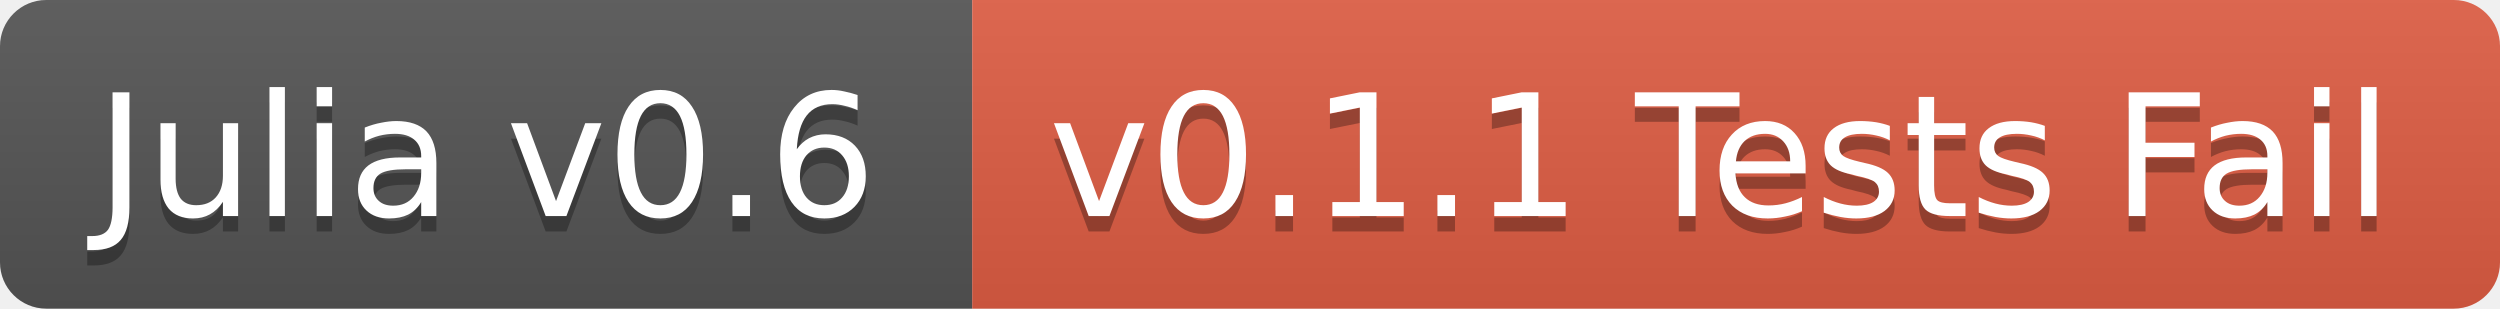
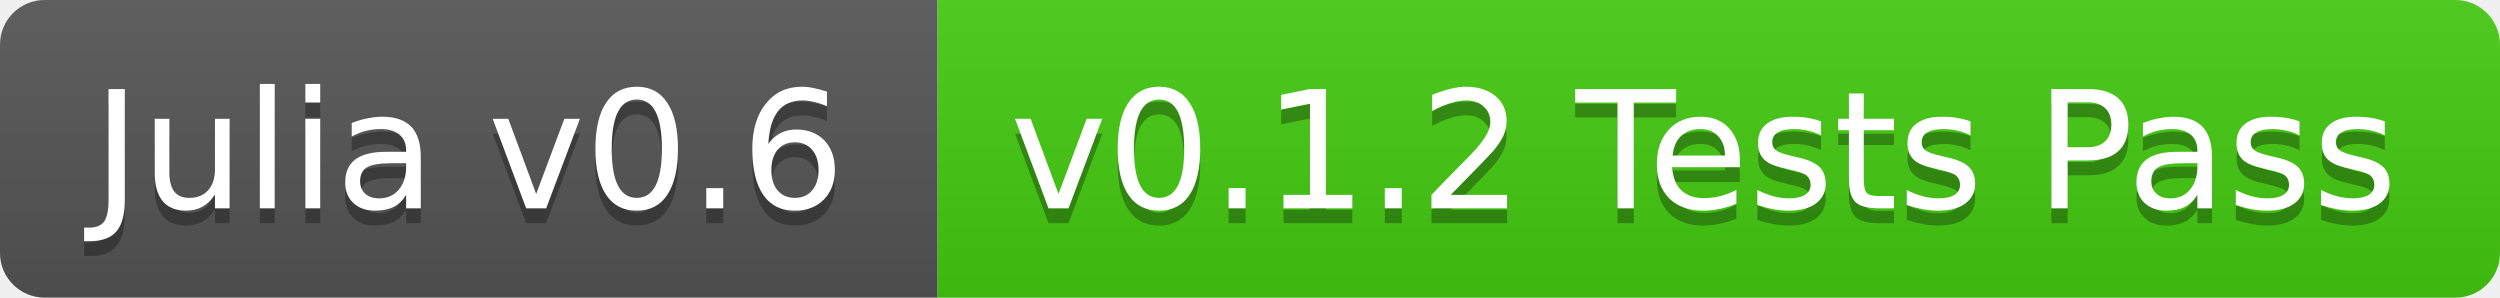
- <svg xmlns="http://www.w3.org/2000/svg" width="162" height="20">
+ <svg xmlns="http://www.w3.org/2000/svg" width="168" height="20">
  <linearGradient id="b" x2="0" y2="100%">
    <stop offset="0" stop-color="#bbb" stop-opacity=".1" />
    <stop offset="1" stop-opacity=".1" />
  </linearGradient>
  <clipPath id="a">
-     <rect width="162" height="20" rx="3" fill="#fff" />
+     <rect width="168" height="20" rx="3" fill="#fff" />
  </clipPath>
  <g clip-path="url(#a)">
    <path fill="#555" d="M0 0h63v20H0z" />
-     <path fill="#e05d44" d="M63 0h99v20H63z" />
-     <path fill="url(#b)" d="M0 0h162v20H0z" />
+     <path fill="#4c1" d="M63 0h105v20H63z" />
+     <path fill="url(#b)" d="M0 0h168v20H0z" />
  </g>
  <g fill="#fff" text-anchor="middle" font-family="DejaVu Sans,Verdana,Geneva,sans-serif" font-size="11">
    <text x="31.5" y="15" fill="#010101" fill-opacity=".3">Julia v0.6</text>
    <text x="31.5" y="14">Julia v0.6</text>
-     <text x="111.5" y="15" fill="#010101" fill-opacity=".3">v0.1.1 Tests Fail</text>
-     <text x="111.5" y="14">v0.1.1 Tests Fail</text>
+     <text x="114.5" y="15" fill="#010101" fill-opacity=".3">v0.1.2 Tests Pass</text>
+     <text x="114.5" y="14">v0.1.2 Tests Pass</text>
  </g>
</svg>
